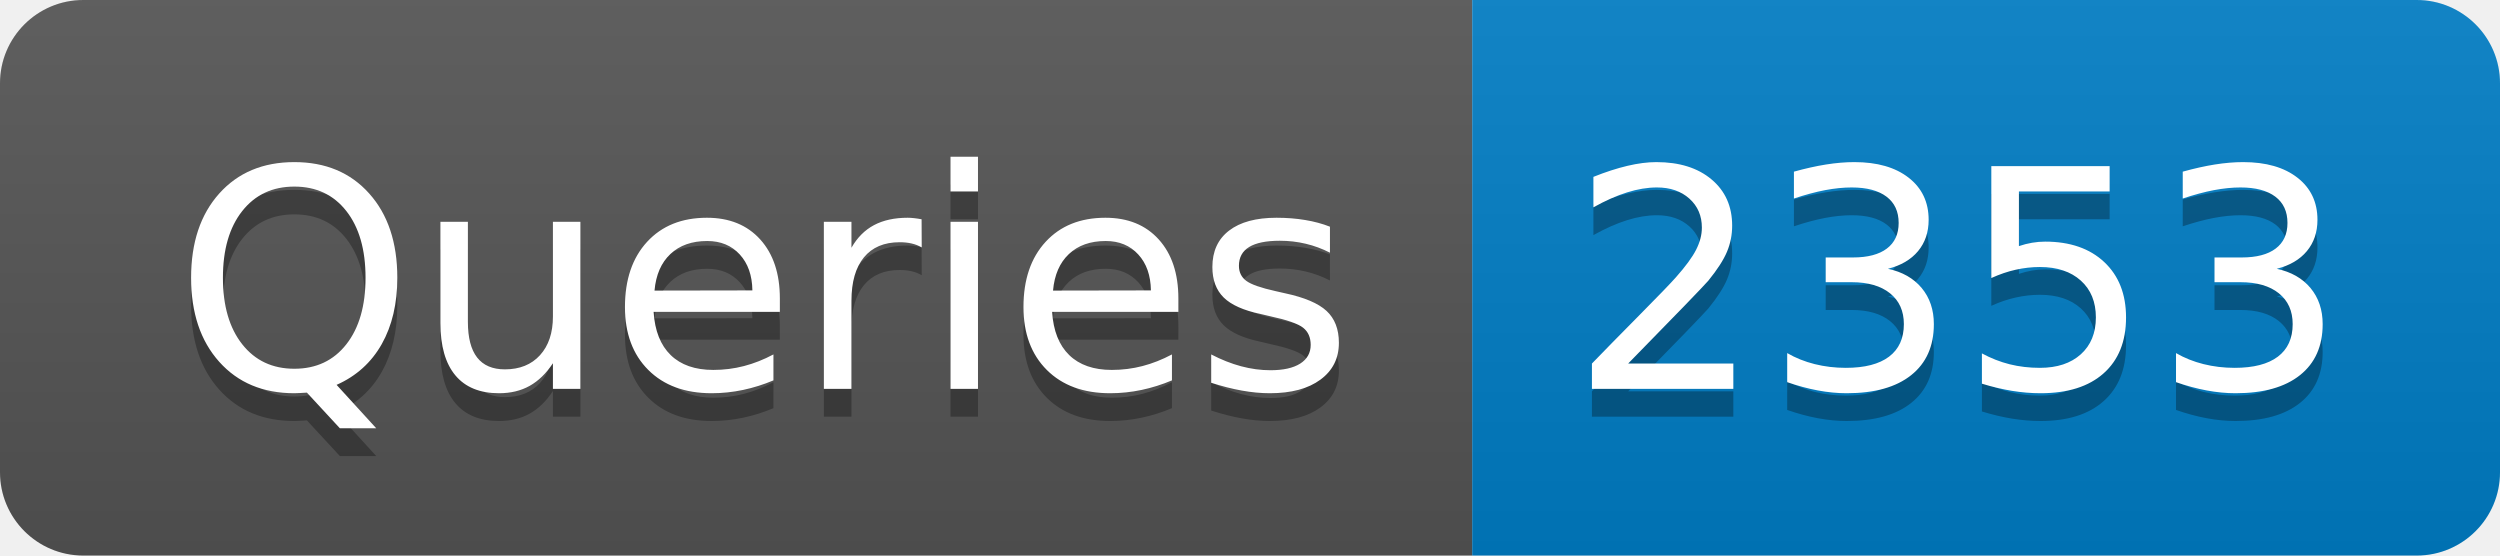
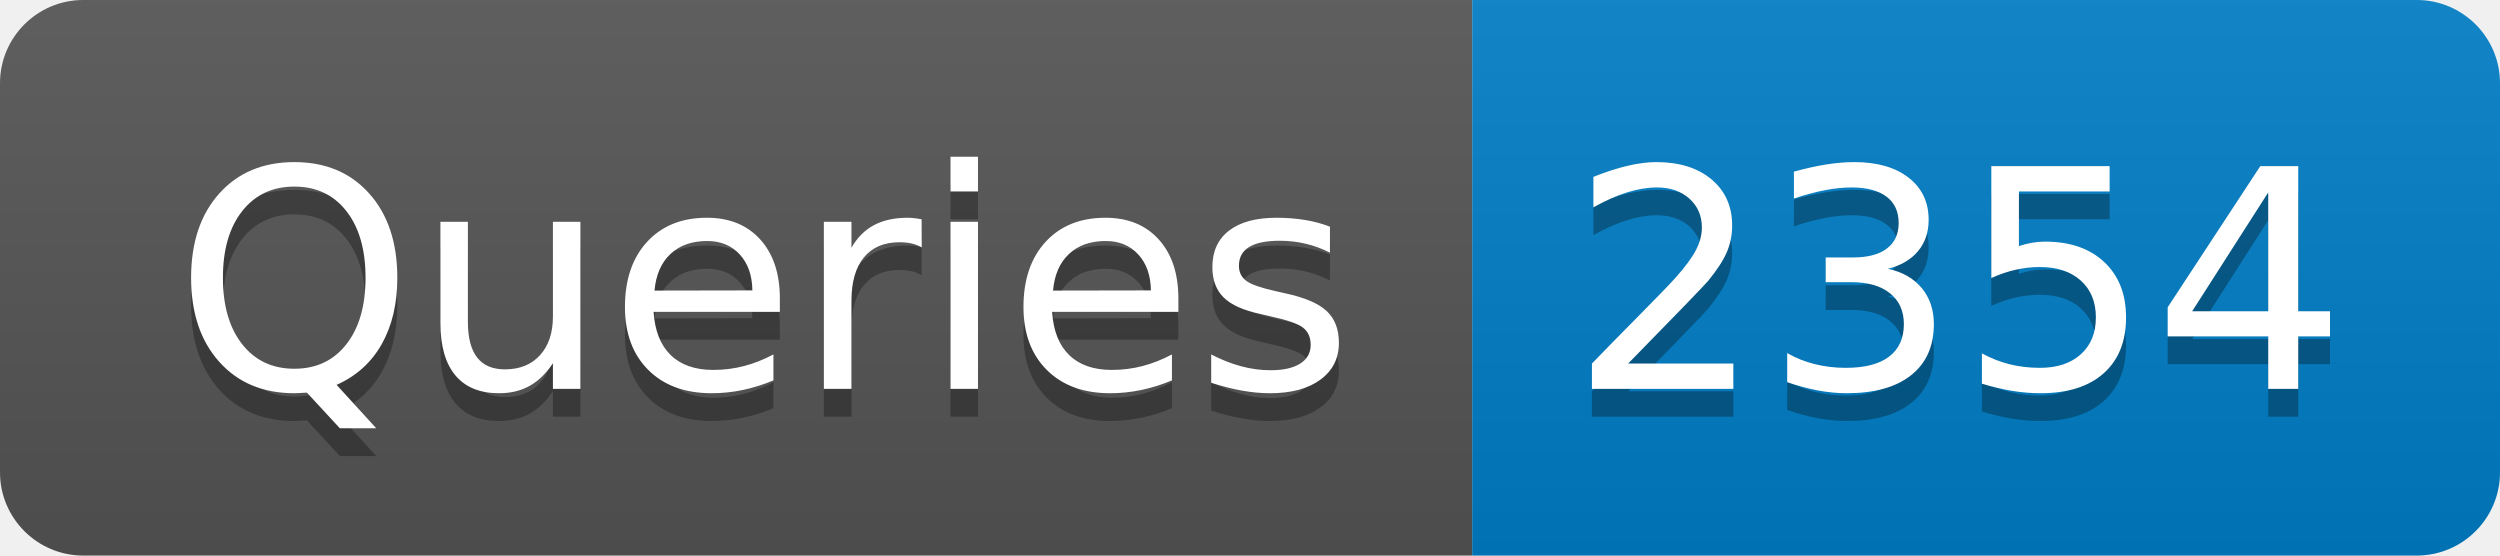
- <svg xmlns="http://www.w3.org/2000/svg" width="90" height="20" role="img" aria-label="Queries: 2353">
+ <svg xmlns="http://www.w3.org/2000/svg" width="90" height="20" role="img" aria-label="Queries: 2354">
  <linearGradient id="s" x2="0" y2="100%">
    <stop offset="0" stop-color="#bbb" stop-opacity=".1" />
    <stop offset="1" stop-opacity=".1" />
  </linearGradient>
  <clipPath id="r">
    <rect width="90" height="20" rx="3" fill="#fff" />
  </clipPath>
  <g clip-path="url(#r)">
    <rect width="53" height="20" fill="#555" />
    <rect x="53" width="37" height="20" fill="#007ec6" />
    <rect width="90" height="20" fill="url(#s)" />
  </g>
  <g fill="#fff" text-anchor="middle" font-family="Verdana,Geneva,DejaVu Sans,sans-serif" text-rendering="geometricPrecision" font-size="110">
    <text aria-hidden="true" x="275" y="150" fill="#010101" fill-opacity=".3" transform="scale(.1)" textLength="430">Queries</text>
    <text x="275" y="140" transform="scale(.1)" fill="#fff" textLength="430">Queries</text>
-     <text aria-hidden="true" x="705" y="150" fill="#010101" fill-opacity=".3" transform="scale(.1)" textLength="270">2353</text>
-     <text x="705" y="140" transform="scale(.1)" fill="#fff" textLength="270">2353</text>
+     <text aria-hidden="true" x="705" y="150" fill="#010101" fill-opacity=".3" transform="scale(.1)" textLength="270">2354</text>
+     <text x="705" y="140" transform="scale(.1)" fill="#fff" textLength="270">2354</text>
  </g>
</svg>
